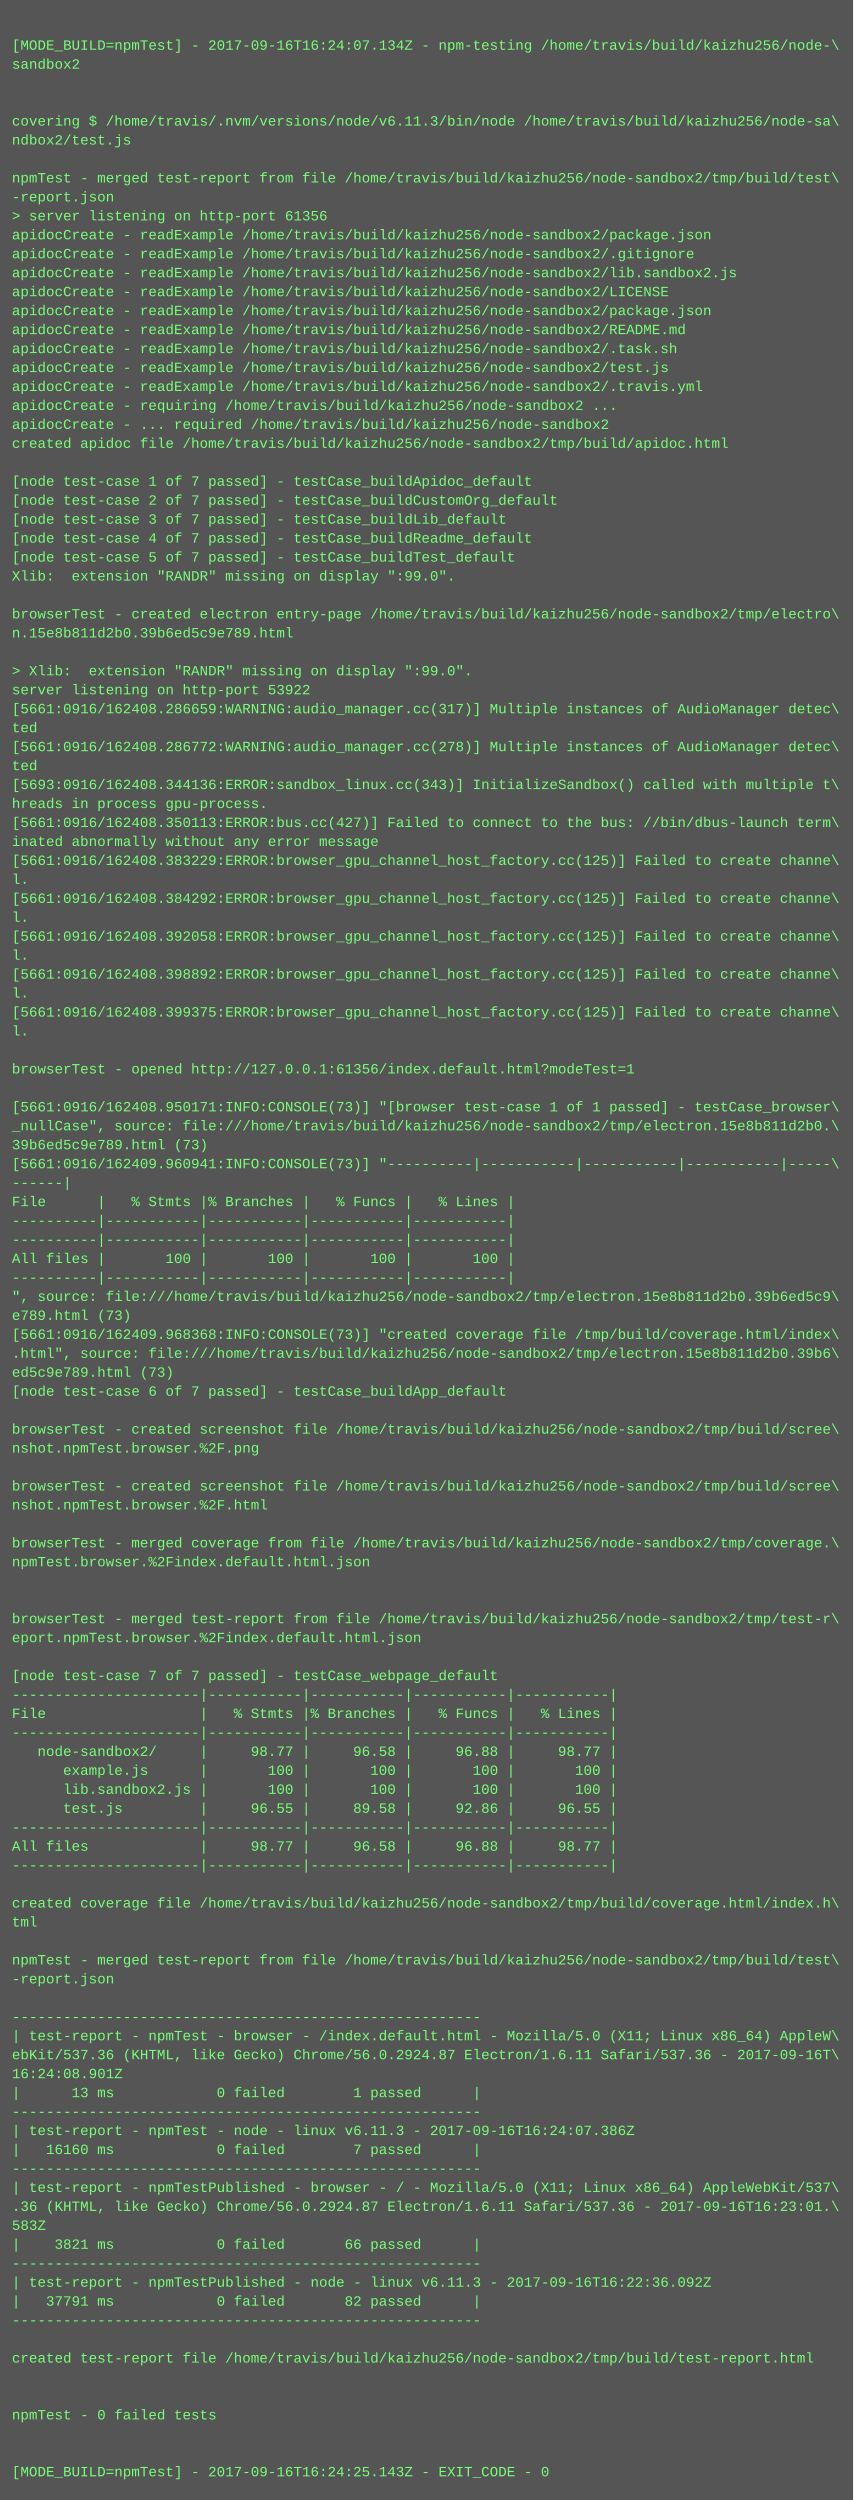
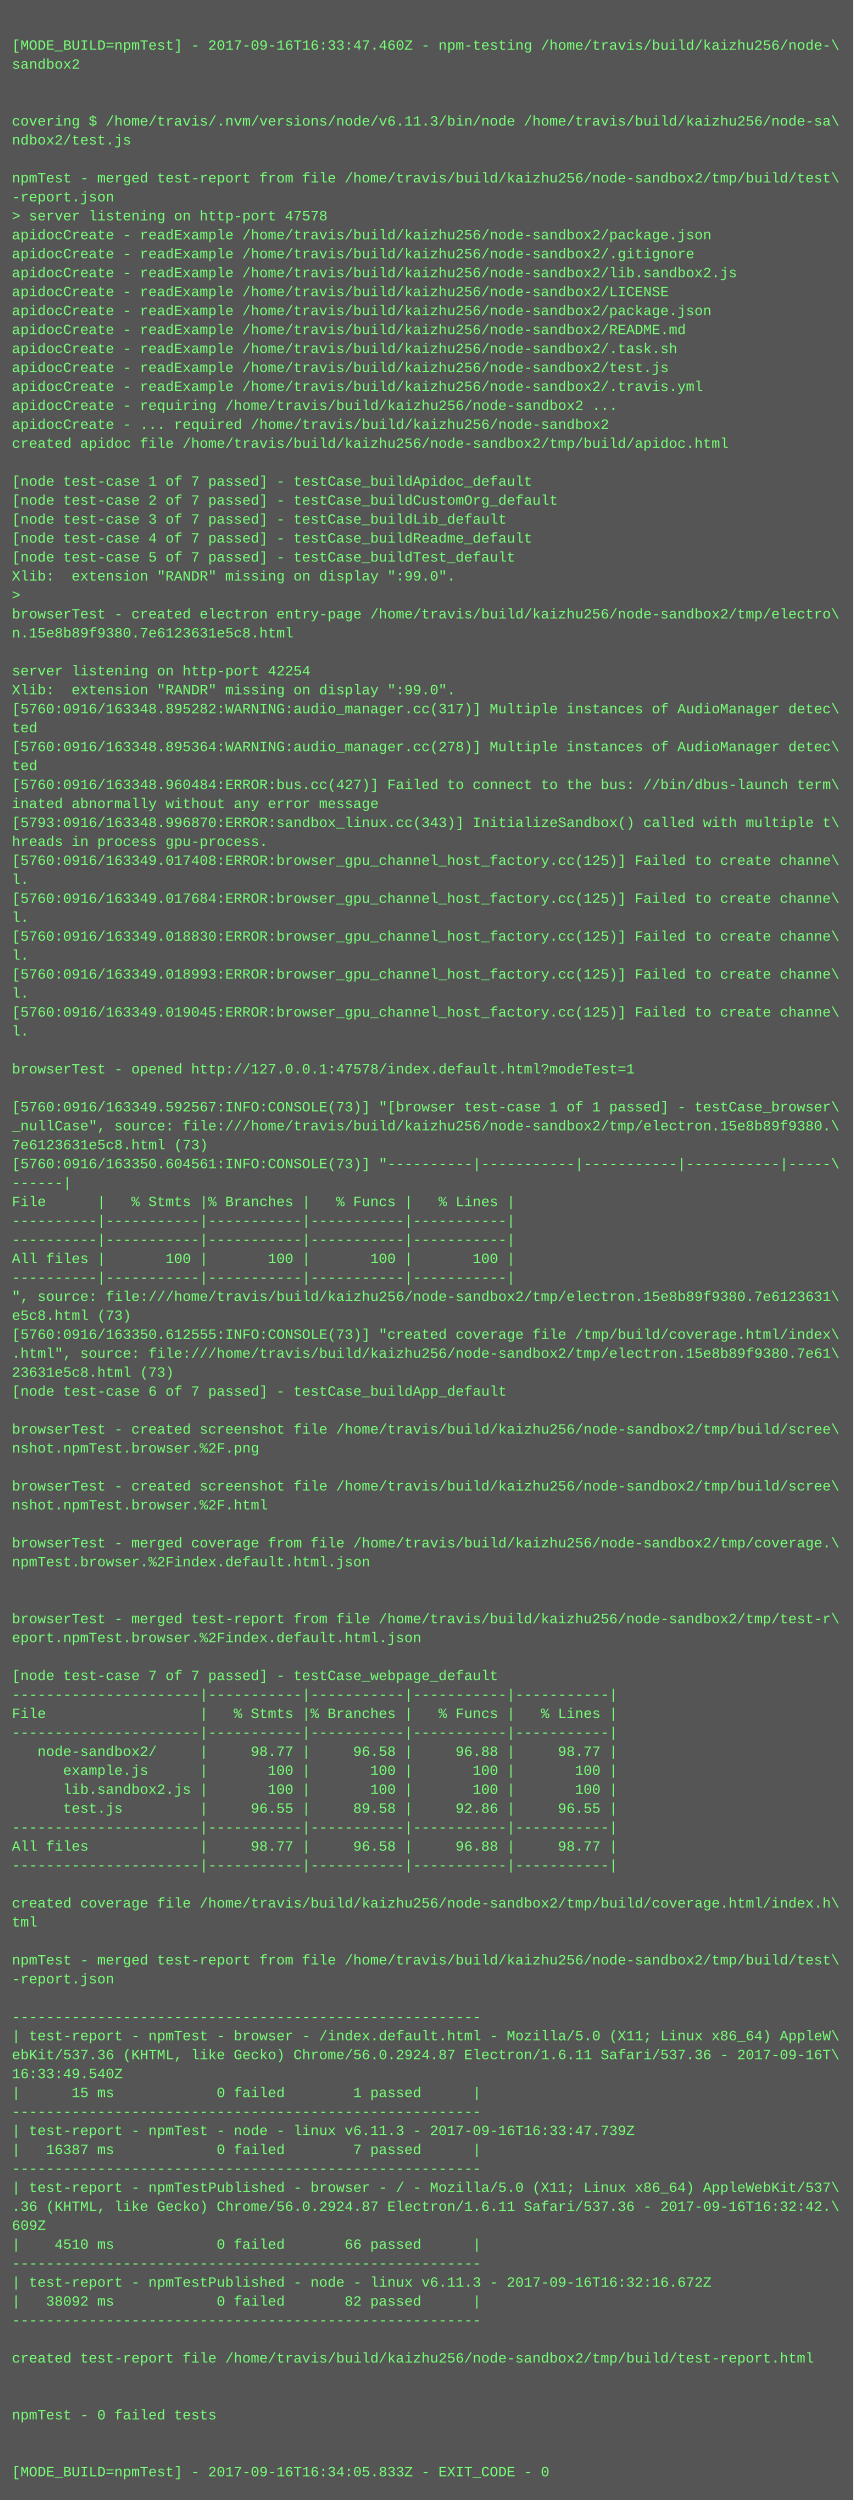
<svg xmlns="http://www.w3.org/2000/svg" height="2110" width="720">
  <rect height="2110" fill="#555" width="720" />
  <text fill="#7f7" font-family="Courier New" font-size="12" xml:space="preserve">
    <tspan x="10" y="26" />
-     <tspan x="10" y="42">[MODE_BUILD=npmTest] - 2017-09-16T16:24:07.134Z - npm-testing /home/travis/build/kaizhu256/node-\</tspan>
+     <tspan x="10" y="42">[MODE_BUILD=npmTest] - 2017-09-16T16:33:47.460Z - npm-testing /home/travis/build/kaizhu256/node-\</tspan>
    <tspan x="10" y="58">sandbox2</tspan>
    <tspan x="10" y="74" />
    <tspan x="10" y="90" />
    <tspan x="10" y="106">covering $ /home/travis/.nvm/versions/node/v6.11.3/bin/node /home/travis/build/kaizhu256/node-sa\</tspan>
    <tspan x="10" y="122">ndbox2/test.js</tspan>
    <tspan x="10" y="138" />
    <tspan x="10" y="154">npmTest - merged test-report from file /home/travis/build/kaizhu256/node-sandbox2/tmp/build/test\</tspan>
    <tspan x="10" y="170">-report.json</tspan>
-     <tspan x="10" y="186">&gt; server listening on http-port 61356</tspan>
+     <tspan x="10" y="186">&gt; server listening on http-port 47578</tspan>
    <tspan x="10" y="202">apidocCreate - readExample /home/travis/build/kaizhu256/node-sandbox2/package.json</tspan>
    <tspan x="10" y="218">apidocCreate - readExample /home/travis/build/kaizhu256/node-sandbox2/.gitignore</tspan>
    <tspan x="10" y="234">apidocCreate - readExample /home/travis/build/kaizhu256/node-sandbox2/lib.sandbox2.js</tspan>
    <tspan x="10" y="250">apidocCreate - readExample /home/travis/build/kaizhu256/node-sandbox2/LICENSE</tspan>
    <tspan x="10" y="266">apidocCreate - readExample /home/travis/build/kaizhu256/node-sandbox2/package.json</tspan>
    <tspan x="10" y="282">apidocCreate - readExample /home/travis/build/kaizhu256/node-sandbox2/README.md</tspan>
    <tspan x="10" y="298">apidocCreate - readExample /home/travis/build/kaizhu256/node-sandbox2/.task.sh</tspan>
    <tspan x="10" y="314">apidocCreate - readExample /home/travis/build/kaizhu256/node-sandbox2/test.js</tspan>
    <tspan x="10" y="330">apidocCreate - readExample /home/travis/build/kaizhu256/node-sandbox2/.travis.yml</tspan>
    <tspan x="10" y="346">apidocCreate - requiring /home/travis/build/kaizhu256/node-sandbox2 ...</tspan>
    <tspan x="10" y="362">apidocCreate - ... required /home/travis/build/kaizhu256/node-sandbox2</tspan>
    <tspan x="10" y="378">created apidoc file /home/travis/build/kaizhu256/node-sandbox2/tmp/build/apidoc.html</tspan>
    <tspan x="10" y="394" />
    <tspan x="10" y="410">[node test-case 1 of 7 passed] - testCase_buildApidoc_default</tspan>
    <tspan x="10" y="426">[node test-case 2 of 7 passed] - testCase_buildCustomOrg_default</tspan>
    <tspan x="10" y="442">[node test-case 3 of 7 passed] - testCase_buildLib_default</tspan>
    <tspan x="10" y="458">[node test-case 4 of 7 passed] - testCase_buildReadme_default</tspan>
    <tspan x="10" y="474">[node test-case 5 of 7 passed] - testCase_buildTest_default</tspan>
    <tspan x="10" y="490">Xlib:  extension "RANDR" missing on display ":99.0".</tspan>
-     <tspan x="10" y="506" />
+     <tspan x="10" y="506">&gt; </tspan>
    <tspan x="10" y="522">browserTest - created electron entry-page /home/travis/build/kaizhu256/node-sandbox2/tmp/electro\</tspan>
-     <tspan x="10" y="538">n.15e8b811d2b0.39b6ed5c9e789.html</tspan>
+     <tspan x="10" y="538">n.15e8b89f9380.7e6123631e5c8.html</tspan>
    <tspan x="10" y="554" />
-     <tspan x="10" y="570">&gt; Xlib:  extension "RANDR" missing on display ":99.0".</tspan>
-     <tspan x="10" y="586">server listening on http-port 53922</tspan>
-     <tspan x="10" y="602">[5661:0916/162408.286659:WARNING:audio_manager.cc(317)] Multiple instances of AudioManager detec\</tspan>
+     <tspan x="10" y="570">server listening on http-port 42254</tspan>
+     <tspan x="10" y="586">Xlib:  extension "RANDR" missing on display ":99.0".</tspan>
+     <tspan x="10" y="602">[5760:0916/163348.895282:WARNING:audio_manager.cc(317)] Multiple instances of AudioManager detec\</tspan>
    <tspan x="10" y="618">ted</tspan>
-     <tspan x="10" y="634">[5661:0916/162408.286772:WARNING:audio_manager.cc(278)] Multiple instances of AudioManager detec\</tspan>
+     <tspan x="10" y="634">[5760:0916/163348.895364:WARNING:audio_manager.cc(278)] Multiple instances of AudioManager detec\</tspan>
    <tspan x="10" y="650">ted</tspan>
-     <tspan x="10" y="666">[5693:0916/162408.344136:ERROR:sandbox_linux.cc(343)] InitializeSandbox() called with multiple t\</tspan>
-     <tspan x="10" y="682">hreads in process gpu-process. </tspan>
-     <tspan x="10" y="698">[5661:0916/162408.350113:ERROR:bus.cc(427)] Failed to connect to the bus: //bin/dbus-launch term\</tspan>
-     <tspan x="10" y="714">inated abnormally without any error message</tspan>
-     <tspan x="10" y="730">[5661:0916/162408.383229:ERROR:browser_gpu_channel_host_factory.cc(125)] Failed to create channe\</tspan>
+     <tspan x="10" y="666">[5760:0916/163348.960484:ERROR:bus.cc(427)] Failed to connect to the bus: //bin/dbus-launch term\</tspan>
+     <tspan x="10" y="682">inated abnormally without any error message</tspan>
+     <tspan x="10" y="698">[5793:0916/163348.996870:ERROR:sandbox_linux.cc(343)] InitializeSandbox() called with multiple t\</tspan>
+     <tspan x="10" y="714">hreads in process gpu-process. </tspan>
+     <tspan x="10" y="730">[5760:0916/163349.017408:ERROR:browser_gpu_channel_host_factory.cc(125)] Failed to create channe\</tspan>
    <tspan x="10" y="746">l.</tspan>
-     <tspan x="10" y="762">[5661:0916/162408.384292:ERROR:browser_gpu_channel_host_factory.cc(125)] Failed to create channe\</tspan>
+     <tspan x="10" y="762">[5760:0916/163349.017684:ERROR:browser_gpu_channel_host_factory.cc(125)] Failed to create channe\</tspan>
    <tspan x="10" y="778">l.</tspan>
-     <tspan x="10" y="794">[5661:0916/162408.392058:ERROR:browser_gpu_channel_host_factory.cc(125)] Failed to create channe\</tspan>
+     <tspan x="10" y="794">[5760:0916/163349.018830:ERROR:browser_gpu_channel_host_factory.cc(125)] Failed to create channe\</tspan>
    <tspan x="10" y="810">l.</tspan>
-     <tspan x="10" y="826">[5661:0916/162408.398892:ERROR:browser_gpu_channel_host_factory.cc(125)] Failed to create channe\</tspan>
+     <tspan x="10" y="826">[5760:0916/163349.018993:ERROR:browser_gpu_channel_host_factory.cc(125)] Failed to create channe\</tspan>
    <tspan x="10" y="842">l.</tspan>
-     <tspan x="10" y="858">[5661:0916/162408.399375:ERROR:browser_gpu_channel_host_factory.cc(125)] Failed to create channe\</tspan>
+     <tspan x="10" y="858">[5760:0916/163349.019045:ERROR:browser_gpu_channel_host_factory.cc(125)] Failed to create channe\</tspan>
    <tspan x="10" y="874">l.</tspan>
    <tspan x="10" y="890" />
-     <tspan x="10" y="906">browserTest - opened http://127.0.0.1:61356/index.default.html?modeTest=1</tspan>
+     <tspan x="10" y="906">browserTest - opened http://127.0.0.1:47578/index.default.html?modeTest=1</tspan>
    <tspan x="10" y="922" />
-     <tspan x="10" y="938">[5661:0916/162408.950171:INFO:CONSOLE(73)] "[browser test-case 1 of 1 passed] - testCase_browser\</tspan>
-     <tspan x="10" y="954">_nullCase", source: file:///home/travis/build/kaizhu256/node-sandbox2/tmp/electron.15e8b811d2b0.\</tspan>
-     <tspan x="10" y="970">39b6ed5c9e789.html (73)</tspan>
-     <tspan x="10" y="986">[5661:0916/162409.960941:INFO:CONSOLE(73)] "----------|-----------|-----------|-----------|-----\</tspan>
+     <tspan x="10" y="938">[5760:0916/163349.592567:INFO:CONSOLE(73)] "[browser test-case 1 of 1 passed] - testCase_browser\</tspan>
+     <tspan x="10" y="954">_nullCase", source: file:///home/travis/build/kaizhu256/node-sandbox2/tmp/electron.15e8b89f9380.\</tspan>
+     <tspan x="10" y="970">7e6123631e5c8.html (73)</tspan>
+     <tspan x="10" y="986">[5760:0916/163350.604561:INFO:CONSOLE(73)] "----------|-----------|-----------|-----------|-----\</tspan>
    <tspan x="10" y="1002">------|</tspan>
    <tspan x="10" y="1018">File      |   % Stmts |% Branches |   % Funcs |   % Lines |</tspan>
    <tspan x="10" y="1034">----------|-----------|-----------|-----------|-----------|</tspan>
    <tspan x="10" y="1050">----------|-----------|-----------|-----------|-----------|</tspan>
    <tspan x="10" y="1066">All files |       100 |       100 |       100 |       100 |</tspan>
    <tspan x="10" y="1082">----------|-----------|-----------|-----------|-----------|</tspan>
-     <tspan x="10" y="1098">", source: file:///home/travis/build/kaizhu256/node-sandbox2/tmp/electron.15e8b811d2b0.39b6ed5c9\</tspan>
-     <tspan x="10" y="1114">e789.html (73)</tspan>
-     <tspan x="10" y="1130">[5661:0916/162409.968368:INFO:CONSOLE(73)] "created coverage file /tmp/build/coverage.html/index\</tspan>
-     <tspan x="10" y="1146">.html", source: file:///home/travis/build/kaizhu256/node-sandbox2/tmp/electron.15e8b811d2b0.39b6\</tspan>
-     <tspan x="10" y="1162">ed5c9e789.html (73)</tspan>
+     <tspan x="10" y="1098">", source: file:///home/travis/build/kaizhu256/node-sandbox2/tmp/electron.15e8b89f9380.7e6123631\</tspan>
+     <tspan x="10" y="1114">e5c8.html (73)</tspan>
+     <tspan x="10" y="1130">[5760:0916/163350.612555:INFO:CONSOLE(73)] "created coverage file /tmp/build/coverage.html/index\</tspan>
+     <tspan x="10" y="1146">.html", source: file:///home/travis/build/kaizhu256/node-sandbox2/tmp/electron.15e8b89f9380.7e61\</tspan>
+     <tspan x="10" y="1162">23631e5c8.html (73)</tspan>
    <tspan x="10" y="1178">[node test-case 6 of 7 passed] - testCase_buildApp_default</tspan>
    <tspan x="10" y="1194" />
    <tspan x="10" y="1210">browserTest - created screenshot file /home/travis/build/kaizhu256/node-sandbox2/tmp/build/scree\</tspan>
    <tspan x="10" y="1226">nshot.npmTest.browser.%2F.png</tspan>
    <tspan x="10" y="1242" />
    <tspan x="10" y="1258">browserTest - created screenshot file /home/travis/build/kaizhu256/node-sandbox2/tmp/build/scree\</tspan>
    <tspan x="10" y="1274">nshot.npmTest.browser.%2F.html</tspan>
    <tspan x="10" y="1290" />
    <tspan x="10" y="1306">browserTest - merged coverage from file /home/travis/build/kaizhu256/node-sandbox2/tmp/coverage.\</tspan>
    <tspan x="10" y="1322">npmTest.browser.%2Findex.default.html.json</tspan>
    <tspan x="10" y="1338" />
    <tspan x="10" y="1354" />
    <tspan x="10" y="1370">browserTest - merged test-report from file /home/travis/build/kaizhu256/node-sandbox2/tmp/test-r\</tspan>
    <tspan x="10" y="1386">eport.npmTest.browser.%2Findex.default.html.json</tspan>
    <tspan x="10" y="1402" />
    <tspan x="10" y="1418">[node test-case 7 of 7 passed] - testCase_webpage_default</tspan>
    <tspan x="10" y="1434">----------------------|-----------|-----------|-----------|-----------|</tspan>
    <tspan x="10" y="1450">File                  |   % Stmts |% Branches |   % Funcs |   % Lines |</tspan>
    <tspan x="10" y="1466">----------------------|-----------|-----------|-----------|-----------|</tspan>
    <tspan x="10" y="1482">   node-sandbox2/     |     98.77 |     96.58 |     96.88 |     98.77 |</tspan>
    <tspan x="10" y="1498">      example.js      |       100 |       100 |       100 |       100 |</tspan>
    <tspan x="10" y="1514">      lib.sandbox2.js |       100 |       100 |       100 |       100 |</tspan>
    <tspan x="10" y="1530">      test.js         |     96.55 |     89.58 |     92.86 |     96.55 |</tspan>
    <tspan x="10" y="1546">----------------------|-----------|-----------|-----------|-----------|</tspan>
    <tspan x="10" y="1562">All files             |     98.77 |     96.58 |     96.88 |     98.77 |</tspan>
    <tspan x="10" y="1578">----------------------|-----------|-----------|-----------|-----------|</tspan>
    <tspan x="10" y="1594" />
    <tspan x="10" y="1610">created coverage file /home/travis/build/kaizhu256/node-sandbox2/tmp/build/coverage.html/index.h\</tspan>
    <tspan x="10" y="1626">tml</tspan>
    <tspan x="10" y="1642" />
    <tspan x="10" y="1658">npmTest - merged test-report from file /home/travis/build/kaizhu256/node-sandbox2/tmp/build/test\</tspan>
    <tspan x="10" y="1674">-report.json</tspan>
    <tspan x="10" y="1690" />
    <tspan x="10" y="1706">-------------------------------------------------------</tspan>
    <tspan x="10" y="1722">| test-report - npmTest - browser - /index.default.html - Mozilla/5.0 (X11; Linux x86_64) AppleW\</tspan>
    <tspan x="10" y="1738">ebKit/537.36 (KHTML, like Gecko) Chrome/56.0.2924.87 Electron/1.6.11 Safari/537.36 - 2017-09-16T\</tspan>
-     <tspan x="10" y="1754">16:24:08.901Z</tspan>
-     <tspan x="10" y="1770">|      13 ms            0 failed        1 passed      |</tspan>
+     <tspan x="10" y="1754">16:33:49.540Z</tspan>
+     <tspan x="10" y="1770">|      15 ms            0 failed        1 passed      |</tspan>
    <tspan x="10" y="1786">-------------------------------------------------------</tspan>
-     <tspan x="10" y="1802">| test-report - npmTest - node - linux v6.11.3 - 2017-09-16T16:24:07.386Z</tspan>
-     <tspan x="10" y="1818">|   16160 ms            0 failed        7 passed      |</tspan>
+     <tspan x="10" y="1802">| test-report - npmTest - node - linux v6.11.3 - 2017-09-16T16:33:47.739Z</tspan>
+     <tspan x="10" y="1818">|   16387 ms            0 failed        7 passed      |</tspan>
    <tspan x="10" y="1834">-------------------------------------------------------</tspan>
    <tspan x="10" y="1850">| test-report - npmTestPublished - browser - / - Mozilla/5.0 (X11; Linux x86_64) AppleWebKit/537\</tspan>
-     <tspan x="10" y="1866">.36 (KHTML, like Gecko) Chrome/56.0.2924.87 Electron/1.6.11 Safari/537.36 - 2017-09-16T16:23:01.\</tspan>
-     <tspan x="10" y="1882">583Z</tspan>
-     <tspan x="10" y="1898">|    3821 ms            0 failed       66 passed      |</tspan>
+     <tspan x="10" y="1866">.36 (KHTML, like Gecko) Chrome/56.0.2924.87 Electron/1.6.11 Safari/537.36 - 2017-09-16T16:32:42.\</tspan>
+     <tspan x="10" y="1882">609Z</tspan>
+     <tspan x="10" y="1898">|    4510 ms            0 failed       66 passed      |</tspan>
    <tspan x="10" y="1914">-------------------------------------------------------</tspan>
-     <tspan x="10" y="1930">| test-report - npmTestPublished - node - linux v6.11.3 - 2017-09-16T16:22:36.092Z</tspan>
-     <tspan x="10" y="1946">|   37791 ms            0 failed       82 passed      |</tspan>
+     <tspan x="10" y="1930">| test-report - npmTestPublished - node - linux v6.11.3 - 2017-09-16T16:32:16.672Z</tspan>
+     <tspan x="10" y="1946">|   38092 ms            0 failed       82 passed      |</tspan>
    <tspan x="10" y="1962">-------------------------------------------------------</tspan>
    <tspan x="10" y="1978" />
    <tspan x="10" y="1994">created test-report file /home/travis/build/kaizhu256/node-sandbox2/tmp/build/test-report.html</tspan>
    <tspan x="10" y="2010" />
    <tspan x="10" y="2026" />
    <tspan x="10" y="2042">npmTest - 0 failed tests</tspan>
    <tspan x="10" y="2058" />
    <tspan x="10" y="2074" />
-     <tspan x="10" y="2090">[MODE_BUILD=npmTest] - 2017-09-16T16:24:25.143Z - EXIT_CODE - 0</tspan>
+     <tspan x="10" y="2090">[MODE_BUILD=npmTest] - 2017-09-16T16:34:05.833Z - EXIT_CODE - 0</tspan>
  </text>
</svg>
